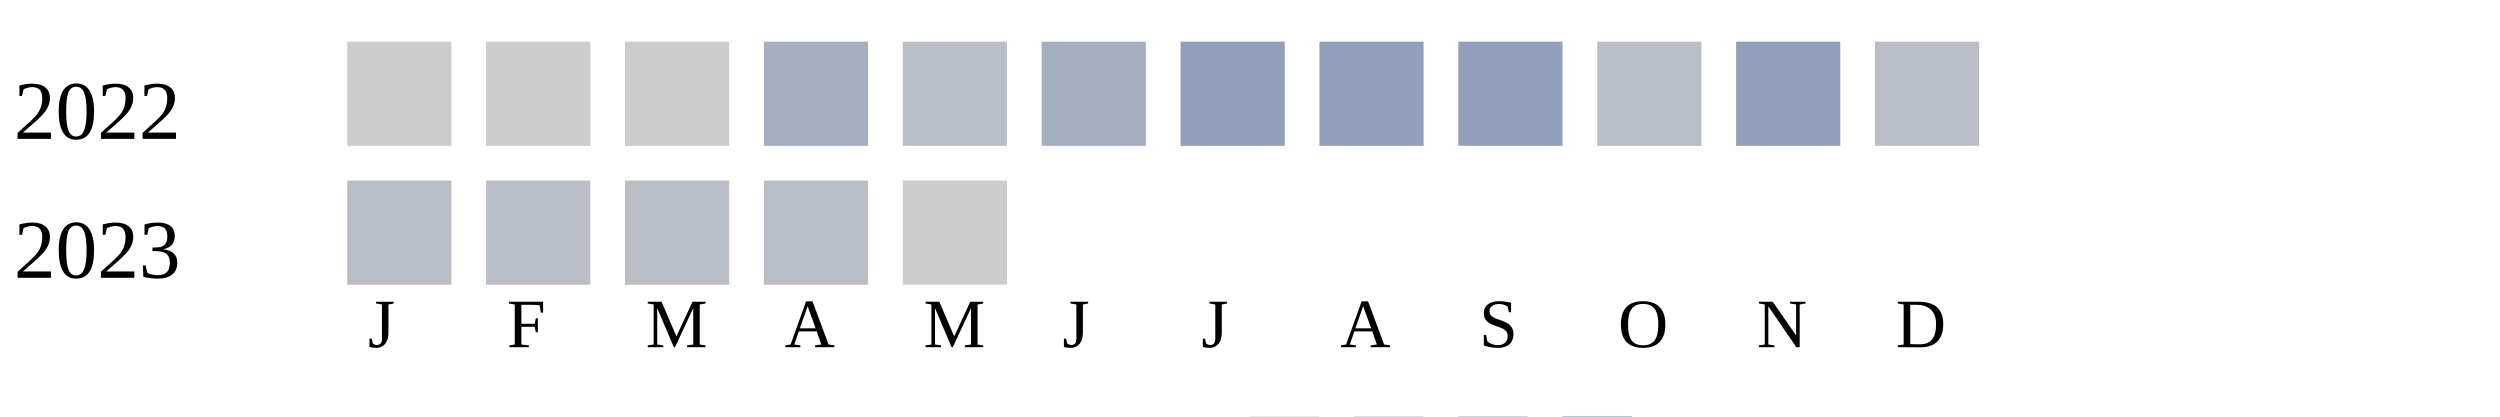
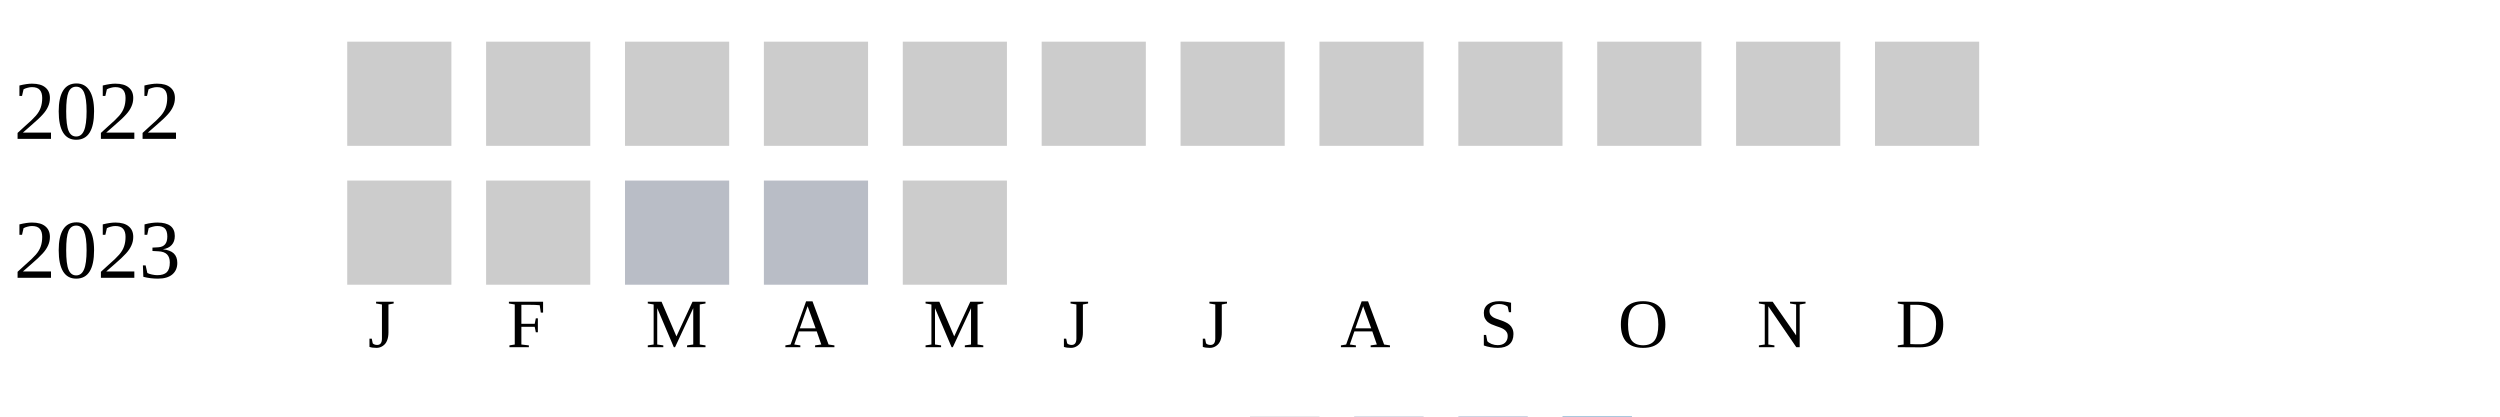
<svg xmlns="http://www.w3.org/2000/svg" width="360" height="60">
  <g transform="translate(0 0)">
    <text x="2" y="20">2022</text>
    <rect x="50" y="6" width="15" height="15" fill="#cccccc" />
    <rect x="70" y="6" width="15" height="15" fill="#cccccc" />
    <rect x="90" y="6" width="15" height="15" fill="#cccccc" />
-     <rect x="110" y="6" width="15" height="15" fill="#a5aec0" />
-     <rect x="130" y="6" width="15" height="15" fill="#b9bdc6" />
-     <rect x="150" y="6" width="15" height="15" fill="#a5aec0" />
-     <rect x="170" y="6" width="15" height="15" fill="#919fba" />
-     <rect x="190" y="6" width="15" height="15" fill="#919fba" />
-     <rect x="210" y="6" width="15" height="15" fill="#919fba" />
-     <rect x="230" y="6" width="15" height="15" fill="#b9bdc6" />
-     <rect x="250" y="6" width="15" height="15" fill="#919fba" />
-     <rect x="270" y="6" width="15" height="15" fill="#b9bdc6" />
+     <rect x="110" y="6" width="15" height="15" fill="#cccccc" />
+     <rect x="130" y="6" width="15" height="15" fill="#cccccc" />
+     <rect x="150" y="6" width="15" height="15" fill="#cccccc" />
+     <rect x="170" y="6" width="15" height="15" fill="#cccccc" />
+     <rect x="190" y="6" width="15" height="15" fill="#cccccc" />
+     <rect x="210" y="6" width="15" height="15" fill="#cccccc" />
+     <rect x="230" y="6" width="15" height="15" fill="#cccccc" />
+     <rect x="250" y="6" width="15" height="15" fill="#cccccc" />
+     <rect x="270" y="6" width="15" height="15" fill="#cccccc" />
  </g>
  <g transform="translate(0 20)">
    <text x="2" y="20">2023</text>
-     <rect x="50" y="6" width="15" height="15" fill="#b9bdc6" />
-     <rect x="70" y="6" width="15" height="15" fill="#b9bdc6" />
+     <rect x="50" y="6" width="15" height="15" fill="#cccccc" />
+     <rect x="70" y="6" width="15" height="15" fill="#cccccc" />
    <rect x="90" y="6" width="15" height="15" fill="#b9bdc6" />
    <rect x="110" y="6" width="15" height="15" fill="#b9bdc6" />
    <rect x="130" y="6" width="15" height="15" fill="#cccccc" />
  </g>
  <text style="font-size: 10px; text-align: center" x="53" y="50">J</text>
  <text style="font-size: 10px; text-align: center" x="73" y="50">F</text>
  <text style="font-size: 10px; text-align: center" x="93" y="50">M</text>
  <text style="font-size: 10px; text-align: center" x="113" y="50">A</text>
  <text style="font-size: 10px; text-align: center" x="133" y="50">M</text>
  <text style="font-size: 10px; text-align: center" x="153" y="50">J</text>
  <text style="font-size: 10px; text-align: center" x="173" y="50">J</text>
  <text style="font-size: 10px; text-align: center" x="193" y="50">A</text>
  <text style="font-size: 10px; text-align: center" x="213" y="50">S</text>
  <text style="font-size: 10px; text-align: center" x="233" y="50">O</text>
  <text style="font-size: 10px; text-align: center" x="253" y="50">N</text>
  <text style="font-size: 10px; text-align: center" x="273" y="50">D</text>
  <text style="font-size: 10px;" x="155" y="69">Less</text>
  <rect fill="#b9bdc6" width="10" height="10" x="180" y="60" />
  <rect fill="#919fba" width="10" height="10" x="195" y="60" />
  <rect fill="#6882ae" width="10" height="10" x="210" y="60" />
  <rect fill="#005a9c" width="10" height="10" x="225" y="60" />
  <text x="240" y="69" style="font-size: 10px;">More</text>
</svg>
